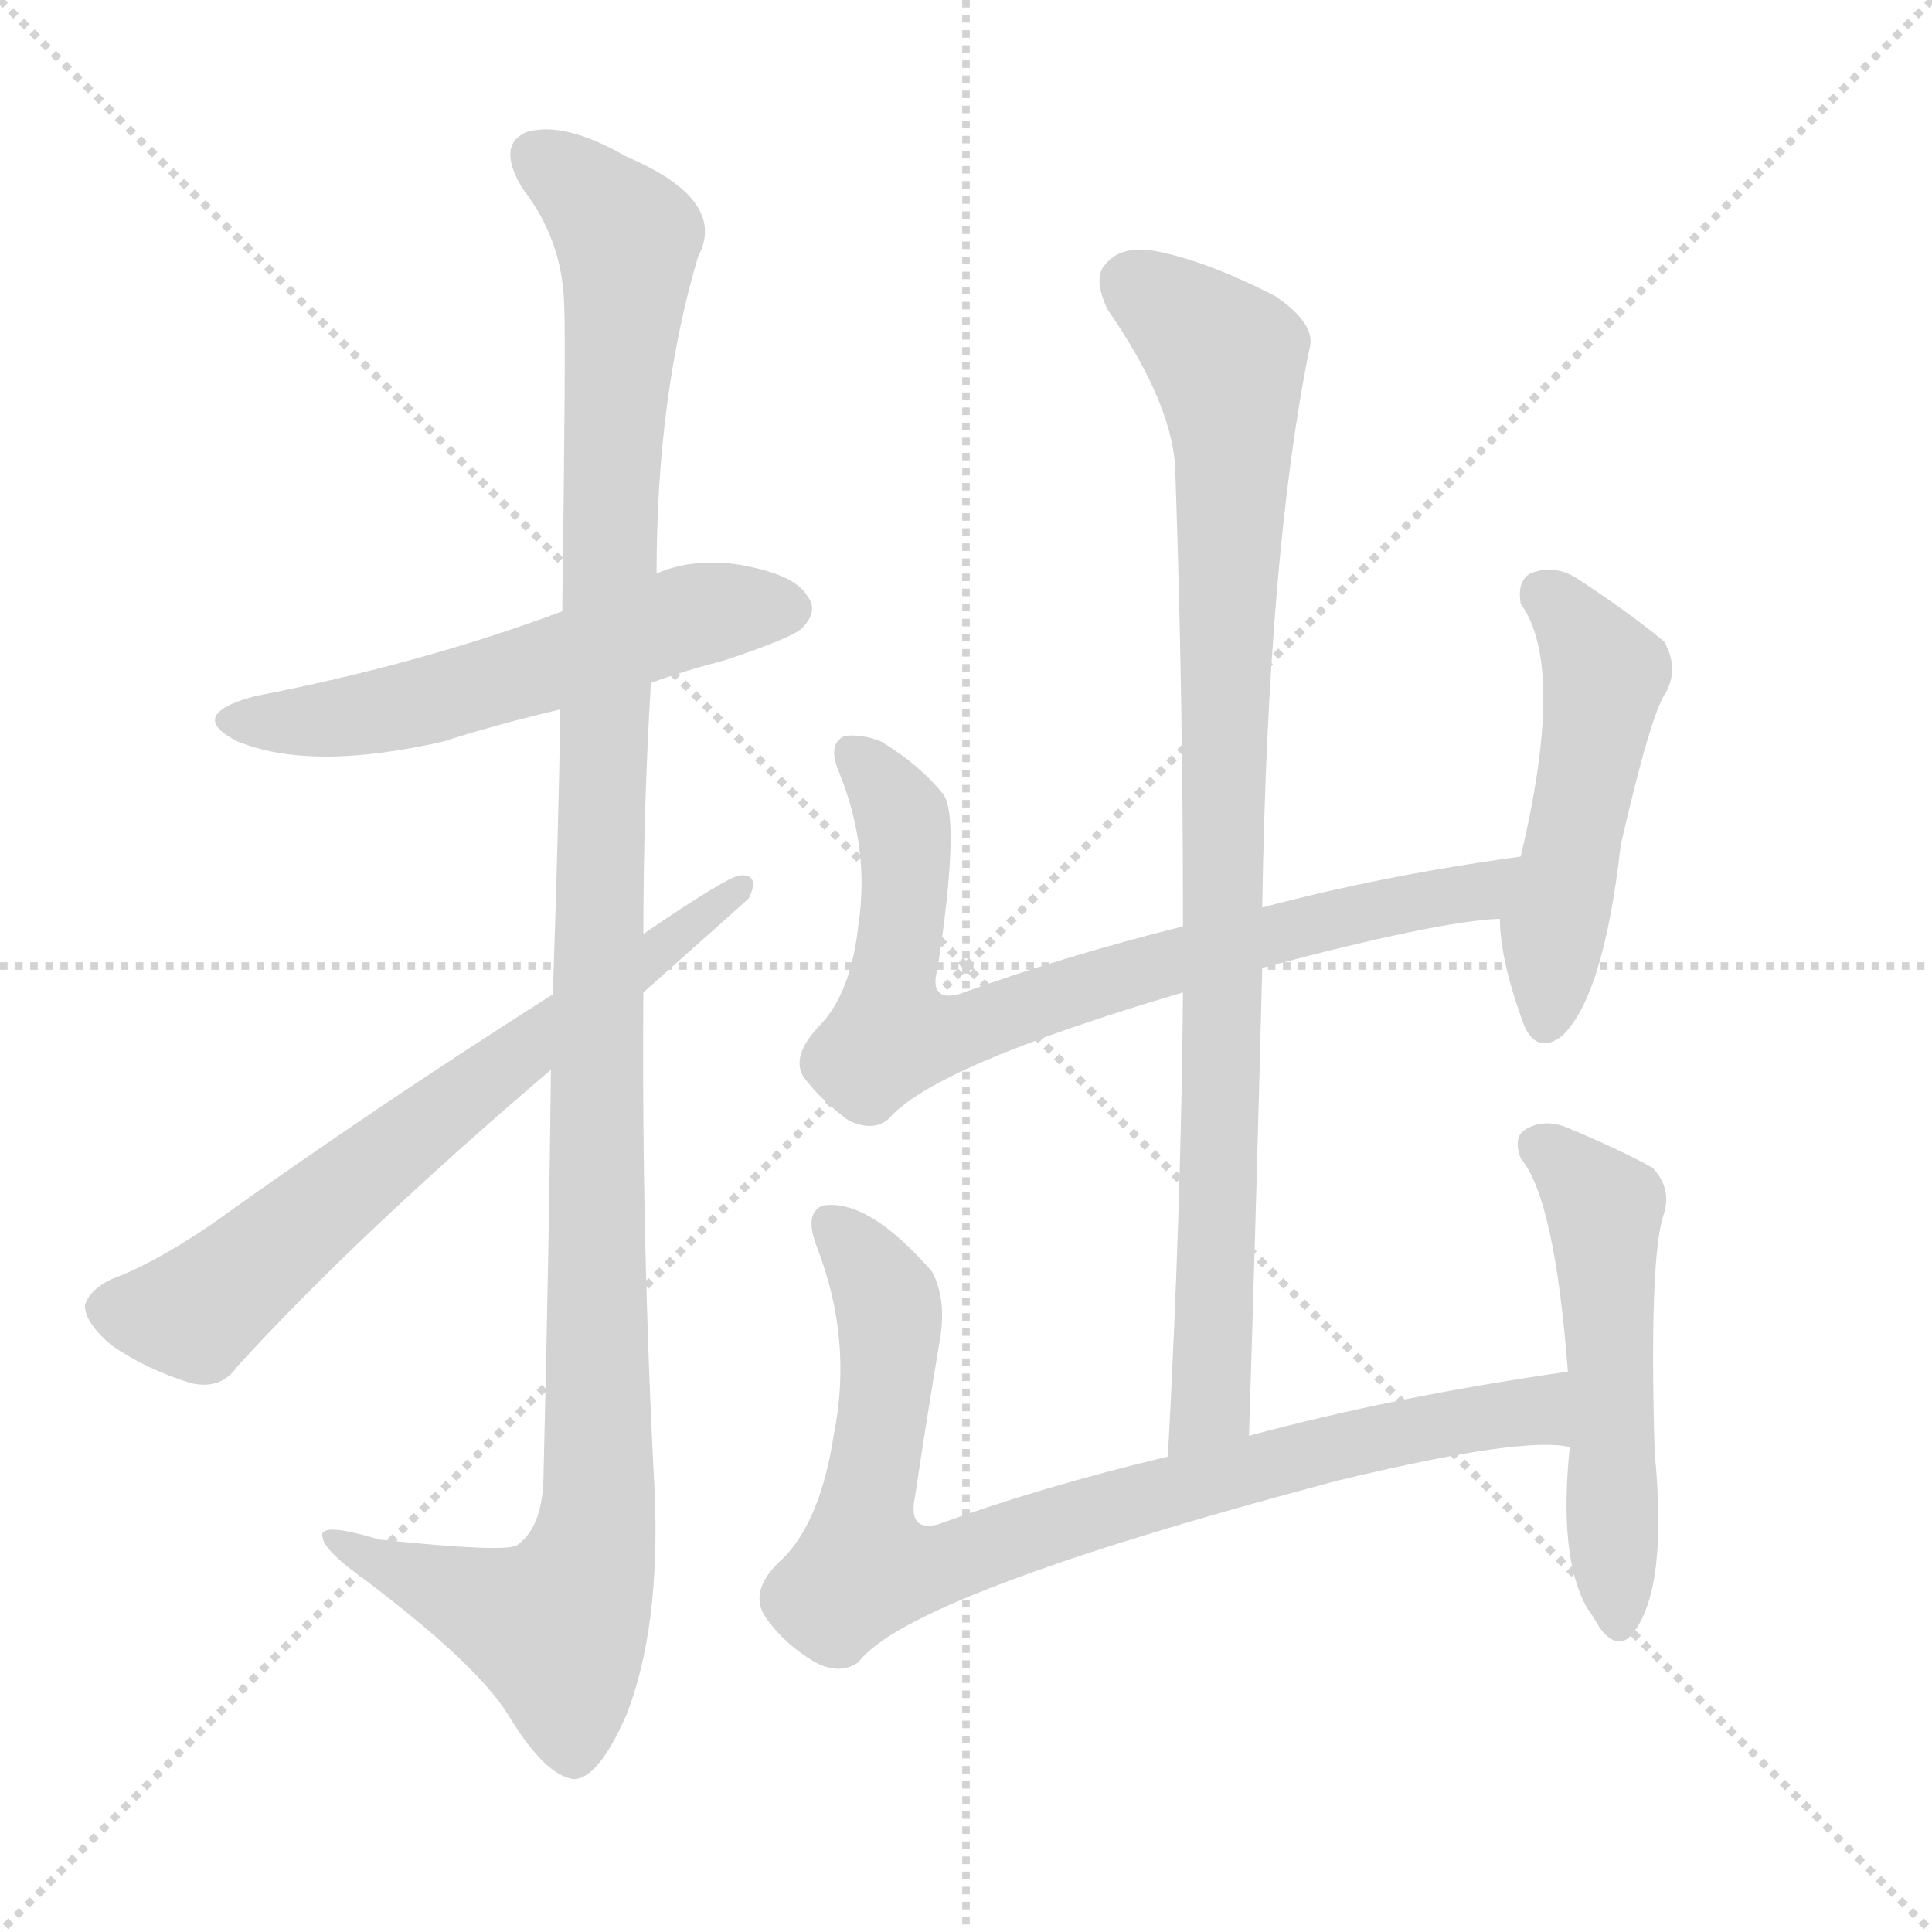
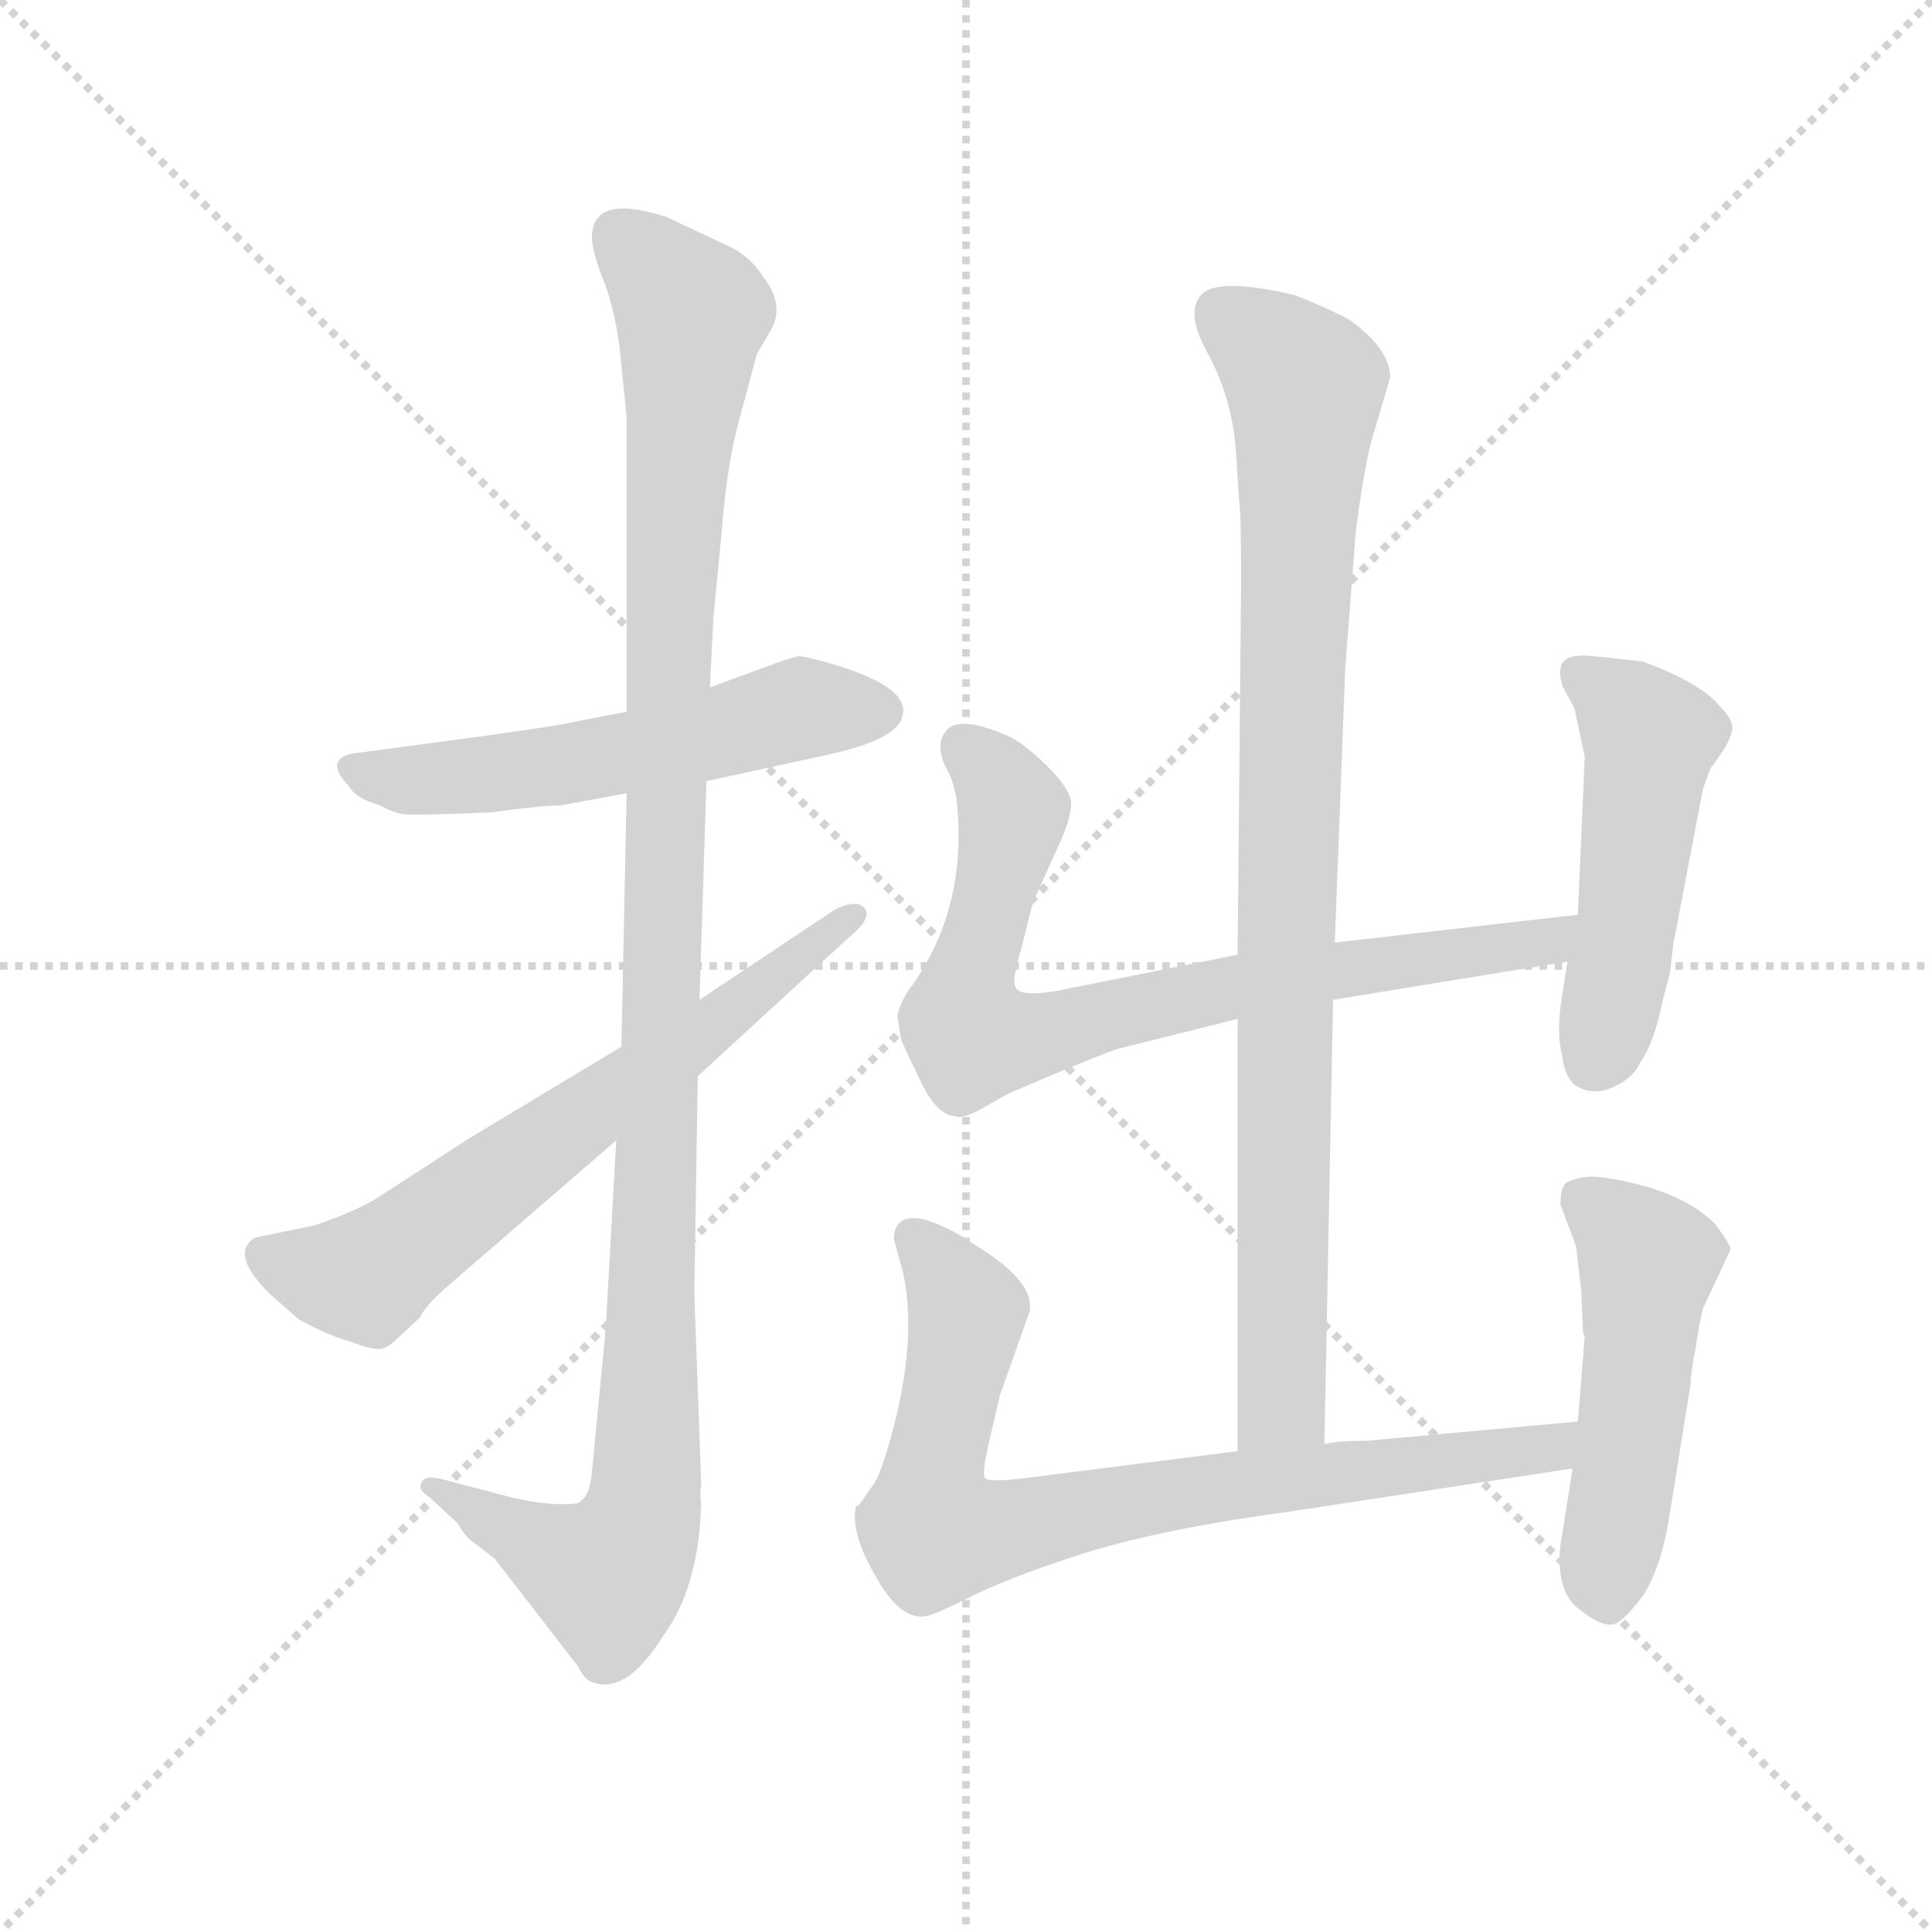
<svg xmlns="http://www.w3.org/2000/svg" version="1.1" viewBox="0 0 1024 1024">
  <g stroke="lightgray" stroke-dasharray="1,1" stroke-width="1" transform="scale(4, 4)">
    <line x1="0" y1="0" x2="256" y2="256" />
    <line x1="256" y1="0" x2="0" y2="256" />
    <line x1="128" y1="0" x2="128" y2="256" />
    <line x1="0" y1="128" x2="256" y2="128" />
  </g>
-   <g transform="scale(1, -1) translate(0, -900)">
+   <g transform="scale(0.92, -0.92) translate(60, -830)">
    <style type="text/css">
      
        @keyframes keyframes0 {
          from {
            stroke: blue;
-             stroke-dashoffset: 556;
-             stroke-width: 128;
-           }
-           64% {
+             stroke-dashoffset: 565;
+             stroke-width: 128;
+           }
+           65% {
            animation-timing-function: step-end;
            stroke: blue;
            stroke-dashoffset: 0;
            stroke-width: 128;
          }
          to {
            stroke: black;
            stroke-width: 1024;
          }
        }
        #make-me-a-hanzi-animation-0 {
-           animation: keyframes0 0.702s both;
+           animation: keyframes0 0.71s both;
          animation-delay: 0s;
          animation-timing-function: linear;
        }
      
        @keyframes keyframes1 {
          from {
            stroke: blue;
-             stroke-dashoffset: 1187;
+             stroke-dashoffset: 1164;
            stroke-width: 128;
          }
          79% {
            animation-timing-function: step-end;
            stroke: blue;
            stroke-dashoffset: 0;
            stroke-width: 128;
          }
          to {
            stroke: black;
            stroke-width: 1024;
          }
        }
        #make-me-a-hanzi-animation-1 {
-           animation: keyframes1 1.216s both;
-           animation-delay: 0.702s;
+           animation: keyframes1 1.197s both;
+           animation-delay: 0.71s;
          animation-timing-function: linear;
        }
      
        @keyframes keyframes2 {
          from {
            stroke: blue;
-             stroke-dashoffset: 669;
-             stroke-width: 128;
-           }
-           69% {
+             stroke-dashoffset: 667;
+             stroke-width: 128;
+           }
+           68% {
            animation-timing-function: step-end;
            stroke: blue;
            stroke-dashoffset: 0;
            stroke-width: 128;
          }
          to {
            stroke: black;
            stroke-width: 1024;
          }
        }
        #make-me-a-hanzi-animation-2 {
-           animation: keyframes2 0.794s both;
-           animation-delay: 1.918s;
+           animation: keyframes2 0.793s both;
+           animation-delay: 1.907s;
          animation-timing-function: linear;
        }
      
        @keyframes keyframes3 {
          from {
            stroke: blue;
-             stroke-dashoffset: 757;
-             stroke-width: 128;
-           }
-           71% {
+             stroke-dashoffset: 936;
+             stroke-width: 128;
+           }
+           75% {
            animation-timing-function: step-end;
            stroke: blue;
            stroke-dashoffset: 0;
            stroke-width: 128;
          }
          to {
            stroke: black;
            stroke-width: 1024;
          }
        }
        #make-me-a-hanzi-animation-3 {
-           animation: keyframes3 0.866s both;
-           animation-delay: 2.713s;
+           animation: keyframes3 1.012s both;
+           animation-delay: 2.7s;
          animation-timing-function: linear;
        }
      
        @keyframes keyframes4 {
          from {
            stroke: blue;
-             stroke-dashoffset: 497;
+             stroke-dashoffset: 791;
+             stroke-width: 128;
+           }
+           72% {
+             animation-timing-function: step-end;
+             stroke: blue;
+             stroke-dashoffset: 0;
+             stroke-width: 128;
+           }
+           to {
+             stroke: black;
+             stroke-width: 1024;
+           }
+         }
+         #make-me-a-hanzi-animation-4 {
+           animation: keyframes4 0.894s both;
+           animation-delay: 3.712s;
+           animation-timing-function: linear;
+         }
+       
+         @keyframes keyframes5 {
+           from {
+             stroke: blue;
+             stroke-dashoffset: 501;
            stroke-width: 128;
          }
          62% {
            animation-timing-function: step-end;
            stroke: blue;
            stroke-dashoffset: 0;
            stroke-width: 128;
          }
          to {
            stroke: black;
            stroke-width: 1024;
          }
        }
-         #make-me-a-hanzi-animation-4 {
-           animation: keyframes4 0.654s both;
-           animation-delay: 3.579s;
-           animation-timing-function: linear;
-         }
-       
-         @keyframes keyframes5 {
-           from {
-             stroke: blue;
-             stroke-dashoffset: 900;
-             stroke-width: 128;
-           }
-           75% {
-             animation-timing-function: step-end;
-             stroke: blue;
-             stroke-dashoffset: 0;
-             stroke-width: 128;
-           }
-           to {
-             stroke: black;
-             stroke-width: 1024;
-           }
-         }
        #make-me-a-hanzi-animation-5 {
-           animation: keyframes5 0.982s both;
-           animation-delay: 4.233s;
+           animation: keyframes5 0.658s both;
+           animation-delay: 4.605s;
          animation-timing-function: linear;
        }
      
        @keyframes keyframes6 {
          from {
            stroke: blue;
-             stroke-dashoffset: 835;
-             stroke-width: 128;
-           }
-           73% {
+             stroke-dashoffset: 809;
+             stroke-width: 128;
+           }
+           72% {
            animation-timing-function: step-end;
            stroke: blue;
            stroke-dashoffset: 0;
            stroke-width: 128;
          }
          to {
            stroke: black;
            stroke-width: 1024;
          }
        }
        #make-me-a-hanzi-animation-6 {
-           animation: keyframes6 0.93s both;
-           animation-delay: 5.216s;
+           animation: keyframes6 0.908s both;
+           animation-delay: 5.263s;
          animation-timing-function: linear;
        }
      
        @keyframes keyframes7 {
          from {
            stroke: blue;
-             stroke-dashoffset: 522;
-             stroke-width: 128;
-           }
-           63% {
+             stroke-dashoffset: 507;
+             stroke-width: 128;
+           }
+           62% {
            animation-timing-function: step-end;
            stroke: blue;
            stroke-dashoffset: 0;
            stroke-width: 128;
          }
          to {
            stroke: black;
            stroke-width: 1024;
          }
        }
        #make-me-a-hanzi-animation-7 {
-           animation: keyframes7 0.675s both;
-           animation-delay: 6.145s;
+           animation: keyframes7 0.663s both;
+           animation-delay: 6.171s;
          animation-timing-function: linear;
        }
      
    </style>
-     <path d="M 345 538 Q 361 544 384 550 Q 420 562 425 567 Q 434 576 428 584 Q 421 596 390 601 Q 366 604 348 596 L 298 576 Q 223 548 135 531 Q 98 521 126 507 Q 165 491 235 507 Q 263 516 297 524 L 345 538 Z" fill="lightgray" />
-     <path d="M 292 333 Q 291 237 288 115 Q 287 90 274 81 Q 268 77 201 84 Q 168 94 171 85 Q 172 78 193 63 Q 254 17 270 -10 Q 289 -41 304 -43 Q 317 -43 332 -9 Q 350 37 347 109 Q 340 242 341 374 L 341 405 Q 341 472 345 538 L 348 596 Q 348 690 370 764 Q 386 794 332 817 Q 299 836 279 830 Q 263 823 277 800 Q 298 773 299 739 Q 300 721 298 576 L 297 524 Q 296 460 293 373 L 292 333 Z" fill="lightgray" />
-     <path d="M 293 373 Q 197 312 112 251 Q 81 230 59 222 Q 47 216 45 208 Q 45 199 59 187 Q 78 174 101 167 Q 117 163 126 176 Q 190 246 292 333 L 341 374 Q 395 422 397 424 Q 403 437 392 436 Q 385 435 341 405 L 293 373 Z" fill="lightgray" />
-     <path d="M 669 387 Q 763 412 795 413 C 825 416 836 450 806 446 Q 733 436 669 419 L 627 409 Q 563 393 508 373 Q 492 369 497 387 Q 509 466 500 479 Q 487 495 467 507 Q 457 511 448 510 Q 438 506 445 490 Q 461 450 455 410 Q 451 373 434 356 Q 419 340 426 329 Q 436 316 450 306 Q 463 300 471 307 Q 495 335 627 374 L 669 387 Z" fill="lightgray" />
-     <path d="M 795 413 Q 795 391 808 356 Q 815 341 828 351 Q 850 372 859 452 Q 875 522 883 533 Q 890 546 882 560 Q 864 575 835 594 Q 823 601 811 596 Q 804 592 806 580 Q 830 547 806 446 L 795 413 Z" fill="lightgray" />
-     <path d="M 662 139 Q 666 266 669 387 L 669 419 Q 672 606 694 715 Q 698 728 676 743 Q 639 762 612 767 Q 594 770 586 760 Q 579 753 587 736 Q 623 684 623 648 Q 627 533 627 409 L 627 374 Q 626 257 619 128 C 617 98 661 109 662 139 Z" fill="lightgray" />
-     <path d="M 831 173 Q 740 160 662 139 L 619 128 Q 552 112 497 92 Q 481 88 485 107 Q 491 147 498 189 Q 502 211 494 226 Q 460 265 436 261 Q 426 257 433 239 Q 452 190 442 140 Q 435 94 415 74 Q 397 58 405 44 Q 415 29 432 19 Q 445 12 455 19 Q 482 55 708 115 Q 807 139 832 133 C 862 131 861 177 831 173 Z" fill="lightgray" />
-     <path d="M 832 133 Q 826 75 841 48 Q 844 44 848 37 Q 858 24 866 35 Q 884 59 877 130 Q 874 235 882 257 Q 886 270 876 281 Q 858 291 829 303 Q 817 307 808 301 Q 802 297 806 286 Q 824 265 831 173 L 832 133 Z" fill="lightgray" />
+     <path d="M 301 420 L 270 414 Q 263 412 204 404 L 144 396 Q 126 393 141 377 Q 145 370 159 366 Q 166 362 172 361 Q 178 360 223 362 Q 252 366 263 366 L 301 373 L 347 380 L 416 395 Q 458 404 460 418 Q 464 434 421 447 Q 404 452 400 452 Q 395 451 379 445 L 349 434 L 301 420 Z" fill="lightgray" />
+     <path d="M 281 693 Q 281 685 289 665 Q 296 645 298 619 L 301 590 L 301 420 L 301 373 L 298 227 L 295 173 L 289 65 L 281 -18 Q 280 -32 273 -36 Q 258 -38 236 -33 L 194 -22 Q 184 -20 183 -24 Q 180 -28 188 -33 L 204 -48 Q 208 -56 216 -61 L 225 -68 L 273 -130 Q 277 -138 281 -139 Q 301 -147 323 -111 Q 339 -89 343 -52 L 344 -37 Q 343 -30 344 -26 L 340 85 L 342 210 L 343 254 L 347 380 L 349 434 L 351 474 L 356 526 Q 359 566 368 596 L 376 626 L 383 638 Q 393 653 380 670 Q 372 683 358 689 L 324 705 Q 281 719 281 693 Z" fill="lightgray" />
+     <path d="M 298 227 L 210 174 L 156 139 Q 142 131 121 124 L 87 117 Q 72 108 95 85 L 112 70 Q 128 61 142 57 Q 155 52 160 53 Q 164 54 168 58 L 182 71 Q 185 78 199 90 L 295 173 L 342 210 L 428 289 Q 443 301 438 307 Q 433 312 421 306 L 343 254 L 298 227 Z" fill="lightgray" />
+     <path d="M 703 -2 L 708 254 L 709 287 L 715 445 L 721 523 Q 724 548 729 572 L 741 613 Q 740 630 717 646 Q 706 652 686 660 Q 643 670 633 661 Q 622 651 636 626 Q 650 600 652 570 L 654 540 Q 655 535 655 493 L 653 280 L 653 243 L 653 -6 C 653 -36 702 -32 703 -2 Z" fill="lightgray" />
+     <path d="M 708 254 L 843 276 C 873 281 879 306 849 303 L 709 287 L 653 280 L 548 259 Q 530 256 526 260 Q 522 263 528 282 L 535 310 L 549 341 Q 558 360 557 369 Q 555 377 544 388 Q 533 399 523 405 Q 494 418 486 410 Q 477 401 487 384 Q 489 380 491 370 Q 498 309 466 263 Q 459 254 457 245 L 459 232 Q 460 228 470 208 Q 479 188 490 187 Q 494 185 505 191 L 521 200 Q 577 224 585 226 L 653 243 L 708 254 Z" fill="lightgray" />
+     <path d="M 843 276 L 839 250 Q 837 232 840 222 Q 841 211 847 205 Q 858 198 870 204 Q 881 209 885 218 Q 893 229 898 254 L 902 269 L 904 286 L 921 375 Q 925 387 926 388 L 933 398 Q 938 406 938 411 Q 938 416 930 424 Q 919 437 886 449 L 858 452 Q 839 454 839 444 Q 838 444 840 435 L 847 422 L 853 394 L 849 303 L 843 276 Z" fill="lightgray" />
+     <path d="M 849 11 L 728 0 Q 711 0 703 -2 L 653 -6 L 535 -21 Q 513 -24 508 -22 Q 505 -21 510 0 L 516 26 L 533 74 Q 537 91 503 112 Q 484 125 470 128 Q 455 130 455 116 L 460 98 Q 469 58 453 1 Q 448 -17 444 -24 L 435 -37 L 433 -38 Q 430 -54 445 -79 Q 459 -104 474 -101 Q 479 -100 499 -90 Q 519 -80 552 -69 Q 600 -52 682 -41 L 846 -16 C 876 -11 879 14 849 11 Z" fill="lightgray" />
+     <path d="M 921 76 L 937 110 Q 937 113 928 125 Q 909 144 868 151 Q 853 154 843 149 Q 839 147 839 136 L 848 112 L 851 86 L 852 62 L 853 60 L 849 11 L 846 -16 L 839 -60 Q 836 -88 851 -98 Q 861 -106 868 -106 Q 874 -106 886 -90 Q 897 -74 902 -42 L 914 33 Q 914 39 917 54 Q 919 68 921 76 Z" fill="lightgray" />
    <clipPath id="make-me-a-hanzi-clip-0">
-       <path d="M 345 538 Q 361 544 384 550 Q 420 562 425 567 Q 434 576 428 584 Q 421 596 390 601 Q 366 604 348 596 L 298 576 Q 223 548 135 531 Q 98 521 126 507 Q 165 491 235 507 Q 263 516 297 524 L 345 538 Z" />
-     </clipPath>
-     <path clip-path="url(#make-me-a-hanzi-clip-0)" d="M 127 520 L 160 517 L 221 526 L 363 573 L 418 577" fill="none" id="make-me-a-hanzi-animation-0" stroke-dasharray="428 856" stroke-linecap="round" />
+       <path d="M 301 420 L 270 414 Q 263 412 204 404 L 144 396 Q 126 393 141 377 Q 145 370 159 366 Q 166 362 172 361 Q 178 360 223 362 Q 252 366 263 366 L 301 373 L 347 380 L 416 395 Q 458 404 460 418 Q 464 434 421 447 Q 404 452 400 452 Q 395 451 379 445 L 349 434 L 301 420 Z" />
+     </clipPath>
+     <path clip-path="url(#make-me-a-hanzi-clip-0)" d="M 143 386 L 176 380 L 212 382 L 336 403 L 395 421 L 447 420" fill="none" id="make-me-a-hanzi-animation-0" stroke-dasharray="437 874" stroke-linecap="round" />
    <clipPath id="make-me-a-hanzi-clip-1">
-       <path d="M 292 333 Q 291 237 288 115 Q 287 90 274 81 Q 268 77 201 84 Q 168 94 171 85 Q 172 78 193 63 Q 254 17 270 -10 Q 289 -41 304 -43 Q 317 -43 332 -9 Q 350 37 347 109 Q 340 242 341 374 L 341 405 Q 341 472 345 538 L 348 596 Q 348 690 370 764 Q 386 794 332 817 Q 299 836 279 830 Q 263 823 277 800 Q 298 773 299 739 Q 300 721 298 576 L 297 524 Q 296 460 293 373 L 292 333 Z" />
-     </clipPath>
-     <path clip-path="url(#make-me-a-hanzi-clip-1)" d="M 286 815 L 333 774 L 318 461 L 317 99 L 311 69 L 295 37 L 177 83" fill="none" id="make-me-a-hanzi-animation-1" stroke-dasharray="1059 2118" stroke-linecap="round" />
+       <path d="M 281 693 Q 281 685 289 665 Q 296 645 298 619 L 301 590 L 301 420 L 301 373 L 298 227 L 295 173 L 289 65 L 281 -18 Q 280 -32 273 -36 Q 258 -38 236 -33 L 194 -22 Q 184 -20 183 -24 Q 180 -28 188 -33 L 204 -48 Q 208 -56 216 -61 L 225 -68 L 273 -130 Q 277 -138 281 -139 Q 301 -147 323 -111 Q 339 -89 343 -52 L 344 -37 Q 343 -30 344 -26 L 340 85 L 342 210 L 343 254 L 347 380 L 349 434 L 351 474 L 356 526 Q 359 566 368 596 L 376 626 L 383 638 Q 393 653 380 670 Q 372 683 358 689 L 324 705 Q 281 719 281 693 Z" />
+     </clipPath>
+     <path clip-path="url(#make-me-a-hanzi-clip-1)" d="M 297 695 L 338 649 L 325 474 L 310 -42 L 290 -78 L 189 -26" fill="none" id="make-me-a-hanzi-animation-1" stroke-dasharray="1036 2072" stroke-linecap="round" />
    <clipPath id="make-me-a-hanzi-clip-2">
-       <path d="M 293 373 Q 197 312 112 251 Q 81 230 59 222 Q 47 216 45 208 Q 45 199 59 187 Q 78 174 101 167 Q 117 163 126 176 Q 190 246 292 333 L 341 374 Q 395 422 397 424 Q 403 437 392 436 Q 385 435 341 405 L 293 373 Z" />
-     </clipPath>
-     <path clip-path="url(#make-me-a-hanzi-clip-2)" d="M 56 206 L 103 204 L 392 429" fill="none" id="make-me-a-hanzi-animation-2" stroke-dasharray="541 1082" stroke-linecap="round" />
+       <path d="M 298 227 L 210 174 L 156 139 Q 142 131 121 124 L 87 117 Q 72 108 95 85 L 112 70 Q 128 61 142 57 Q 155 52 160 53 Q 164 54 168 58 L 182 71 Q 185 78 199 90 L 295 173 L 342 210 L 428 289 Q 443 301 438 307 Q 433 312 421 306 L 343 254 L 298 227 Z" />
+     </clipPath>
+     <path clip-path="url(#make-me-a-hanzi-clip-2)" d="M 93 107 L 127 95 L 153 95 L 433 303" fill="none" id="make-me-a-hanzi-animation-2" stroke-dasharray="539 1078" stroke-linecap="round" />
    <clipPath id="make-me-a-hanzi-clip-3">
-       <path d="M 669 387 Q 763 412 795 413 C 825 416 836 450 806 446 Q 733 436 669 419 L 627 409 Q 563 393 508 373 Q 492 369 497 387 Q 509 466 500 479 Q 487 495 467 507 Q 457 511 448 510 Q 438 506 445 490 Q 461 450 455 410 Q 451 373 434 356 Q 419 340 426 329 Q 436 316 450 306 Q 463 300 471 307 Q 495 335 627 374 L 669 387 Z" />
-     </clipPath>
-     <path clip-path="url(#make-me-a-hanzi-clip-3)" d="M 452 501 L 472 478 L 480 456 L 472 351 L 515 355 L 623 392 L 781 427 L 798 442" fill="none" id="make-me-a-hanzi-animation-3" stroke-dasharray="629 1258" stroke-linecap="round" />
+       <path d="M 703 -2 L 708 254 L 709 287 L 715 445 L 721 523 Q 724 548 729 572 L 741 613 Q 740 630 717 646 Q 706 652 686 660 Q 643 670 633 661 Q 622 651 636 626 Q 650 600 652 570 L 654 540 Q 655 535 655 493 L 653 280 L 653 243 L 653 -6 C 653 -36 702 -32 703 -2 Z" />
+     </clipPath>
+     <path clip-path="url(#make-me-a-hanzi-clip-3)" d="M 642 651 L 692 608 L 681 318 L 679 22 L 659 2" fill="none" id="make-me-a-hanzi-animation-3" stroke-dasharray="808 1616" stroke-linecap="round" />
    <clipPath id="make-me-a-hanzi-clip-4">
-       <path d="M 795 413 Q 795 391 808 356 Q 815 341 828 351 Q 850 372 859 452 Q 875 522 883 533 Q 890 546 882 560 Q 864 575 835 594 Q 823 601 811 596 Q 804 592 806 580 Q 830 547 806 446 L 795 413 Z" />
-     </clipPath>
-     <path clip-path="url(#make-me-a-hanzi-clip-4)" d="M 819 585 L 851 543 L 819 358" fill="none" id="make-me-a-hanzi-animation-4" stroke-dasharray="369 738" stroke-linecap="round" />
+       <path d="M 708 254 L 843 276 C 873 281 879 306 849 303 L 709 287 L 653 280 L 548 259 Q 530 256 526 260 Q 522 263 528 282 L 535 310 L 549 341 Q 558 360 557 369 Q 555 377 544 388 Q 533 399 523 405 Q 494 418 486 410 Q 477 401 487 384 Q 489 380 491 370 Q 498 309 466 263 Q 459 254 457 245 L 459 232 Q 460 228 470 208 Q 479 188 490 187 Q 494 185 505 191 L 521 200 Q 577 224 585 226 L 653 243 L 708 254 Z" />
+     </clipPath>
+     <path clip-path="url(#make-me-a-hanzi-clip-4)" d="M 494 401 L 508 390 L 523 364 L 497 257 L 500 232 L 541 234 L 649 262 L 832 287 L 842 298" fill="none" id="make-me-a-hanzi-animation-4" stroke-dasharray="663 1326" stroke-linecap="round" />
    <clipPath id="make-me-a-hanzi-clip-5">
-       <path d="M 662 139 Q 666 266 669 387 L 669 419 Q 672 606 694 715 Q 698 728 676 743 Q 639 762 612 767 Q 594 770 586 760 Q 579 753 587 736 Q 623 684 623 648 Q 627 533 627 409 L 627 374 Q 626 257 619 128 C 617 98 661 109 662 139 Z" />
-     </clipPath>
-     <path clip-path="url(#make-me-a-hanzi-clip-5)" d="M 600 750 L 650 710 L 654 663 L 644 195 L 641 156 L 625 136" fill="none" id="make-me-a-hanzi-animation-5" stroke-dasharray="772 1544" stroke-linecap="round" />
+       <path d="M 843 276 L 839 250 Q 837 232 840 222 Q 841 211 847 205 Q 858 198 870 204 Q 881 209 885 218 Q 893 229 898 254 L 902 269 L 904 286 L 921 375 Q 925 387 926 388 L 933 398 Q 938 406 938 411 Q 938 416 930 424 Q 919 437 886 449 L 858 452 Q 839 454 839 444 Q 838 444 840 435 L 847 422 L 853 394 L 849 303 L 843 276 Z" />
+     </clipPath>
+     <path clip-path="url(#make-me-a-hanzi-clip-5)" d="M 851 441 L 891 405 L 878 299 L 857 217" fill="none" id="make-me-a-hanzi-animation-5" stroke-dasharray="373 746" stroke-linecap="round" />
    <clipPath id="make-me-a-hanzi-clip-6">
-       <path d="M 831 173 Q 740 160 662 139 L 619 128 Q 552 112 497 92 Q 481 88 485 107 Q 491 147 498 189 Q 502 211 494 226 Q 460 265 436 261 Q 426 257 433 239 Q 452 190 442 140 Q 435 94 415 74 Q 397 58 405 44 Q 415 29 432 19 Q 445 12 455 19 Q 482 55 708 115 Q 807 139 832 133 C 862 131 861 177 831 173 Z" />
-     </clipPath>
-     <path clip-path="url(#make-me-a-hanzi-clip-6)" d="M 441 251 L 461 229 L 472 199 L 457 70 L 496 70 L 583 100 L 746 142 L 814 152 L 829 140" fill="none" id="make-me-a-hanzi-animation-6" stroke-dasharray="707 1414" stroke-linecap="round" />
+       <path d="M 849 11 L 728 0 Q 711 0 703 -2 L 653 -6 L 535 -21 Q 513 -24 508 -22 Q 505 -21 510 0 L 516 26 L 533 74 Q 537 91 503 112 Q 484 125 470 128 Q 455 130 455 116 L 460 98 Q 469 58 453 1 Q 448 -17 444 -24 L 435 -37 L 433 -38 Q 430 -54 445 -79 Q 459 -104 474 -101 Q 479 -100 499 -90 Q 519 -80 552 -69 Q 600 -52 682 -41 L 846 -16 C 876 -11 879 14 849 11 Z" />
+     </clipPath>
+     <path clip-path="url(#make-me-a-hanzi-clip-6)" d="M 466 118 L 497 75 L 476 -32 L 477 -50 L 489 -54 L 661 -24 L 822 -7 L 842 5" fill="none" id="make-me-a-hanzi-animation-6" stroke-dasharray="681 1362" stroke-linecap="round" />
    <clipPath id="make-me-a-hanzi-clip-7">
-       <path d="M 832 133 Q 826 75 841 48 Q 844 44 848 37 Q 858 24 866 35 Q 884 59 877 130 Q 874 235 882 257 Q 886 270 876 281 Q 858 291 829 303 Q 817 307 808 301 Q 802 297 806 286 Q 824 265 831 173 L 832 133 Z" />
-     </clipPath>
-     <path clip-path="url(#make-me-a-hanzi-clip-7)" d="M 817 292 L 850 259 L 857 40" fill="none" id="make-me-a-hanzi-animation-7" stroke-dasharray="394 788" stroke-linecap="round" />
+       <path d="M 921 76 L 937 110 Q 937 113 928 125 Q 909 144 868 151 Q 853 154 843 149 Q 839 147 839 136 L 848 112 L 851 86 L 852 62 L 853 60 L 849 11 L 846 -16 L 839 -60 Q 836 -88 851 -98 Q 861 -106 868 -106 Q 874 -106 886 -90 Q 897 -74 902 -42 L 914 33 Q 914 39 917 54 Q 919 68 921 76 Z" />
+     </clipPath>
+     <path clip-path="url(#make-me-a-hanzi-clip-7)" d="M 852 139 L 889 103 L 867 -95" fill="none" id="make-me-a-hanzi-animation-7" stroke-dasharray="379 758" stroke-linecap="round" />
  </g>
</svg>
